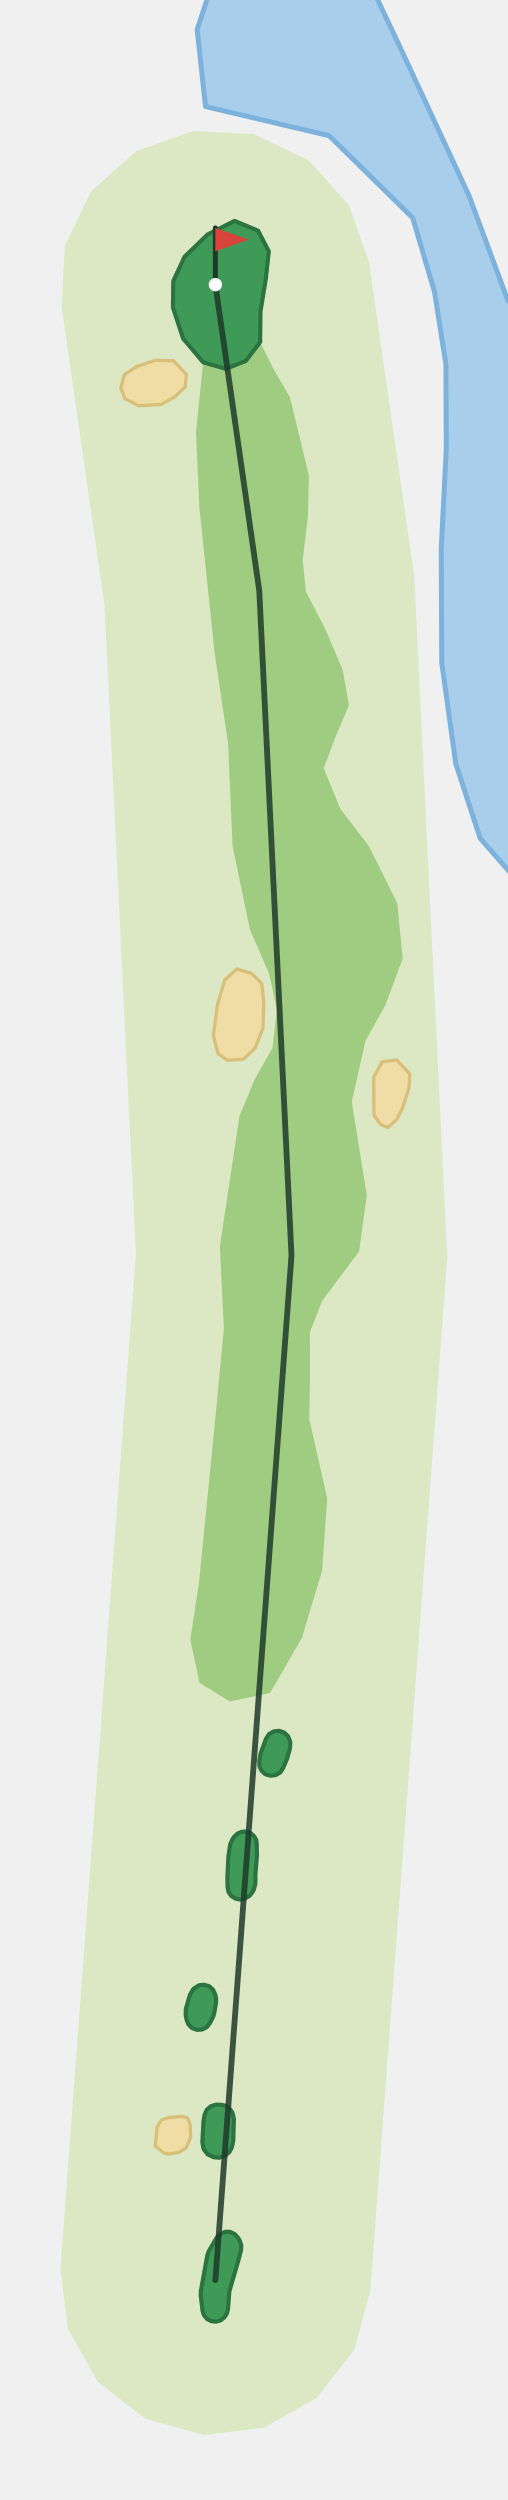
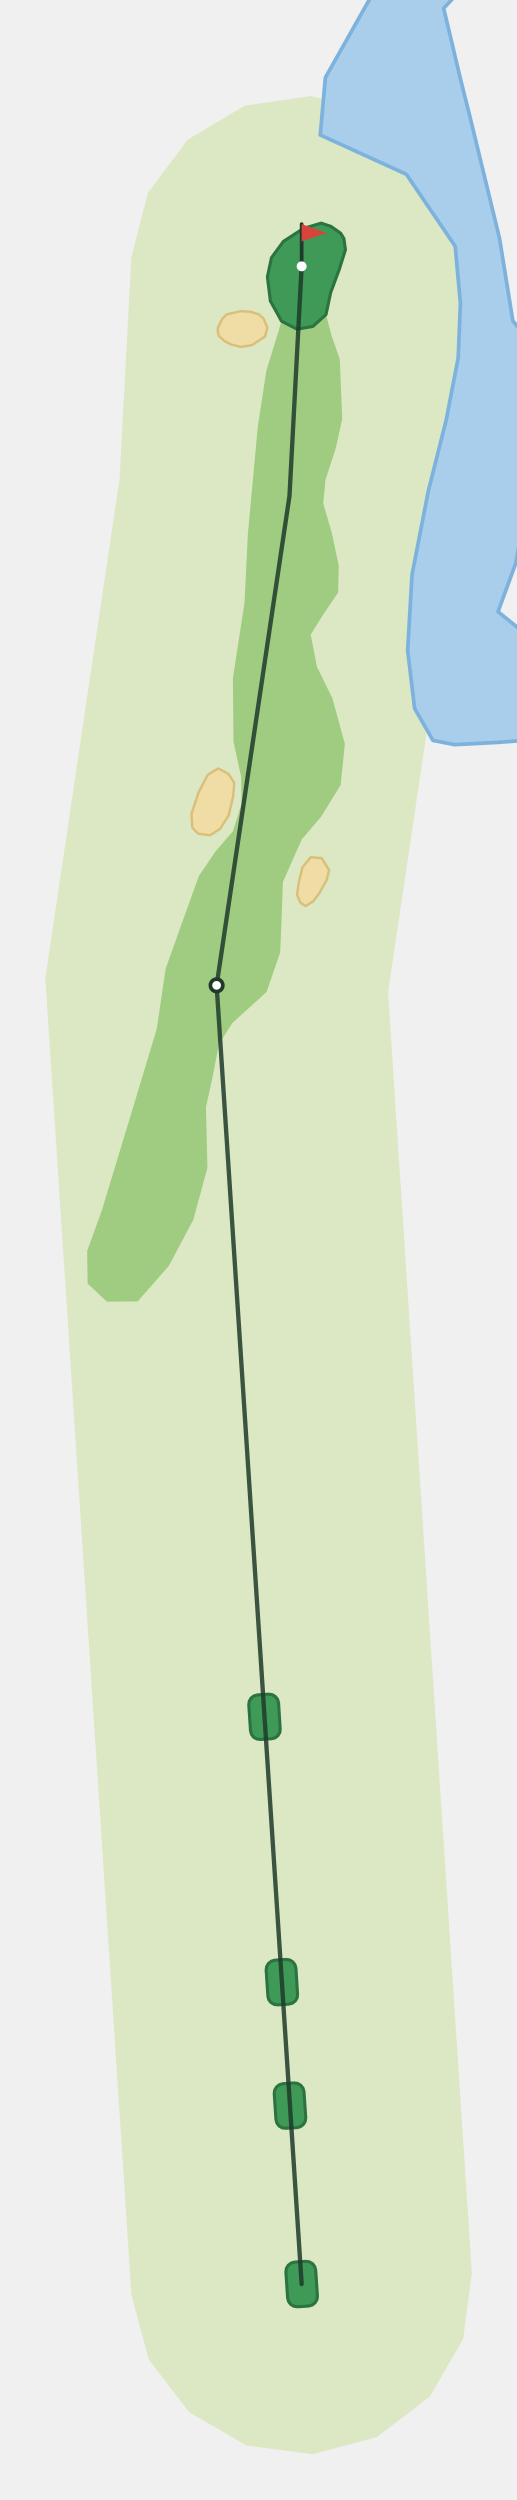
- <svg xmlns="http://www.w3.org/2000/svg" viewBox="-129 -1363 304 1492" width="202" height="995">
-   <path d="M-92.8,-6.9L-47.6,-614.9L-66.4,-1003.0L-92.1,-1181.9L-90.2,-1218.2L-74.5,-1251.0L-47.5,-1275.2L-13.2,-1287.3L23.0,-1285.4L55.8,-1269.7L80.1,-1242.7L92.1,-1208.4L119.1,-1020.8L138.9,-612.5L92.8,6.9L83.1,41.9L60.8,70.5L29.1,88.4L-6.9,92.8L-41.9,83.1L-70.5,60.8L-88.4,29.1Z" fill="#DCE8C4" />
-   <path d="M180.9,-841.2L178.2,-841.2L158.6,-863.6L144.0,-908.3L135.6,-968.7L135.3,-1037.3L138.3,-1096.7L138.1,-1147.4L131.3,-1190.8L118.2,-1235.2L68.2,-1284.4L-5.9,-1301.9L-10.9,-1348.0L-3.9,-1369.3L95.5,-1369.3L96.6,-1367.1L109.9,-1339.0L152.0,-1248.3L175.3,-1185.4L180.9,-1180.7Z" fill="#A9CEEC" stroke="#7DB2DC" stroke-width="3" stroke-linejoin="round" />
-   <path d="M112.2,-791.5L109.0,-824.6L92.1,-858.7L74.9,-881.1L64.9,-905.6L72.3,-925.2L80.0,-943.2L76.3,-964.4L65.7,-989.2L54.2,-1011.4L52.3,-1030.3L55.5,-1056.8L56.0,-1081.0L44.7,-1127.7L34.7,-1144.9L26.8,-1160.8L18.2,-1149.5L6.2,-1144.8L-7.3,-1148.7L-11.6,-1106.9L-9.6,-1061.8L-0.4,-974.3L7.6,-920.6L10.3,-859.0L20.7,-808.9L32.2,-782.5L36.8,-760.9L34.2,-738.0L23.5,-719.1L14.4,-697.1L2.7,-619.2L5.1,-569.8L-0.6,-510.4L-9.8,-417.8L-15.0,-383.6L-9.5,-357.8L8.5,-346.6L32.8,-351.7L51.8,-384.6L63.9,-424.8L67.0,-468.2L56.3,-515.6L56.7,-542.5L56.6,-567.7L64.0,-586.6L86.1,-616.2L90.7,-649.8L85.7,-680.9L81.7,-705.8L89.9,-742.3L101.8,-763.6Z" fill="#9FCC80" />
-   <path d="M-28.2,-75.5L-30.9,-76.1L-36.0,-80.4L-34.9,-91.7L-32.2,-96.0L-27.7,-97.4L-19.6,-98.1L-16.6,-97.1L-15.1,-93.1L-14.8,-85.5L-17.5,-79.2L-21.9,-76.5Z" fill="#F0DDA6" stroke="#D9C07A" stroke-width="2" stroke-linejoin="round" />
-   <path d="M108.7,-695.3L103.4,-690.3L98.9,-692.2L95.0,-697.9L94.8,-720.4L99.9,-729.7L108.6,-730.8L116.4,-722.5L116.1,-714.5L112.3,-702.6Z" fill="#F0DDA6" stroke="#D9C07A" stroke-width="2" stroke-linejoin="round" />
-   <path d="M16.9,-731.3L7.3,-730.6L1.6,-734.6L-1.2,-745.5L1.2,-763.7L5.6,-778.7L12.7,-785.3L21.7,-782.7L27.8,-776.5L29.0,-765.5L28.5,-749.9L23.8,-738.0Z" fill="#F0DDA6" stroke="#D9C07A" stroke-width="2" stroke-linejoin="round" />
-   <path d="M-32.6,-1123.4L-45.8,-1122.7L-54.2,-1126.9L-56.6,-1133.2L-54.6,-1141.2L-47.1,-1146.2L-36.0,-1149.9L-25.0,-1149.6L-17.4,-1141.4L-18.0,-1134.1L-24.2,-1128.1Z" fill="#F0DDA6" stroke="#D9C07A" stroke-width="2" stroke-linejoin="round" />
-   <path d="M32.0,-1215.2L25.6,-1227.5L11.5,-1233.4L-4.6,-1225.3L-18.4,-1212.0L-25.2,-1197.4L-25.4,-1181.5L-19.3,-1162.9L-7.3,-1148.7L6.2,-1144.8L18.2,-1149.5L26.8,-1160.8L27.0,-1179.1L30.2,-1198.6Z" fill="#3E9A56" stroke="#2B7340" stroke-width="2.5" stroke-linejoin="round" />
-   <path d="M-3.3,-153.9L-5.2,-151.5L-8.0,-150.1L-11.1,-149.9L-14.0,-151.0L-16.2,-153.2L-17.3,-156.1L-17.8,-159.0L-17.7,-162.4L-15.2,-171.0L-13.1,-174.5L-9.8,-176.6L-6.7,-176.9L-3.7,-176.0L-1.4,-173.9L-0.1,-171.1L0.4,-169.0L0.4,-166.0L-0.8,-159.3L-1.6,-157.2Z" fill="#3E9A56" stroke="#2B7340" stroke-width="2.5" stroke-linejoin="round" />
-   <path d="M40.6,-306.7L38.9,-304.1L36.2,-302.5L33.1,-302.1L30.1,-302.9L27.7,-305.0L26.4,-307.8L26.3,-310.9L27.1,-315.5L30.2,-324.0L32.2,-327.1L35.1,-328.7L38.2,-329.0L41.2,-328.0L43.5,-325.8L44.7,-322.9L44.9,-322.0L44.7,-318.5L43.0,-312.5Z" fill="#3E9A56" stroke="#2B7340" stroke-width="2.5" stroke-linejoin="round" />
-   <path d="M5.4,22.3L3.2,24.1L0.4,24.9L-2.4,24.6L-5.0,23.3L-6.8,21.1L-7.7,18.3L-8.8,8.8L-8.7,6.6L-4.8,-14.9L-3.9,-17.4L0.7,-25.3L2.8,-27.6L5.7,-28.9L8.8,-28.9L11.7,-27.5L13.7,-25.2L14.6,-23.6L15.5,-20.9L15.4,-18.1L13.7,-11.5L8.4,6.6L7.5,17.8L6.9,20.0Z" fill="#3E9A56" stroke="#2B7340" stroke-width="2.5" stroke-linejoin="round" />
-   <path d="M-6.5,-98.9L-5.2,-101.9L-2.8,-104.1L0.4,-105.1L3.7,-105.0L6.1,-104.4L8.2,-103.1L10.2,-100.4L11.1,-96.5L10.7,-83.5L10.4,-81.8L9.8,-79.3L8.4,-76.7L6.2,-74.8L5.0,-74.2L2.3,-73.3L-1.0,-73.6L-4.6,-75.3L-6.7,-78.0L-7.1,-78.9L-7.8,-82.4L-7.1,-95.4Z" fill="#3E9A56" stroke="#2B7340" stroke-width="2.5" stroke-linejoin="round" />
-   <path d="M17.8,-228.6L14.9,-227.9L12.0,-228.5L9.5,-230.1L7.9,-232.5L7.3,-235.4L7.2,-241.0L7.8,-253.9L8.9,-261.1L10.2,-264.0L11.2,-265.5L13.2,-267.4L15.7,-268.5L18.4,-268.7L21.0,-267.8L23.1,-266.0L24.5,-263.6L24.8,-260.9L24.9,-254.4L24.0,-243.2L24.0,-237.6L23.0,-233.8L22.0,-232.0L20.5,-230.2Z" fill="#3E9A56" stroke="#2B7340" stroke-width="2.5" stroke-linejoin="round" />
-   <polyline points="0.0,0.0 45.6,-613.7 26.3,-1011.9 -0.0,-1195.2" fill="none" stroke="#1F3A2B" stroke-width="3.5" stroke-linecap="round" stroke-linejoin="round" opacity="0.85" />
-   <line x1="-0.0" y1="-1195.2" x2="-0.0" y2="-1229.2" stroke="#1F3A2B" stroke-width="3" stroke-linecap="round" />
-   <path d="M-0.0,-1229.2L20.0,-1222.2L-0.0,-1215.2Z" fill="#D8433B" />
-   <circle cx="-0.0" cy="-1195.2" r="4" fill="#FFFFFF" />
+ <svg xmlns="http://www.w3.org/2000/svg" viewBox="-243 -1839 416 2012" width="277" height="1341">
+   <path d="M-137.1,9.0L-206.5,-1051.9L-146.7,-1454.3L-137.2,-1632.7L-123.9,-1684.6L-91.8,-1727.5L-45.7,-1754.9L7.3,-1762.6L59.2,-1749.3L102.2,-1717.2L129.5,-1671.1L137.2,-1618.1L127.0,-1426.7L69.6,-1040.5L137.1,-9.0L130.1,44.2L103.3,90.6L60.7,123.2L9.0,137.1L-44.2,130.1L-90.6,103.3L-123.2,60.7Z" fill="#DCE8C4" />
+   <path d="M179.2,-1243.5L157.7,-1241.9L123.2,-1240.1L105.8,-1243.5L91.0,-1269.3L85.4,-1316.0L88.9,-1376.8L102.0,-1444.2L116.5,-1501.8L126.1,-1551.7L127.9,-1595.6L123.7,-1641.6L84.3,-1699.6L15.0,-1731.2L19.1,-1777.4L56.2,-1843.2L81.0,-1844.6L125.0,-1844.6L114.4,-1833.3L128.2,-1775.2L135.8,-1745.0L159.4,-1647.9L170.1,-1581.6L179.2,-1570.2L179.2,-1423.8L172.6,-1386.6L158.2,-1347.2L179.2,-1330.2Z" fill="#A9CEEC" stroke="#7DB2DC" stroke-width="3" stroke-linejoin="round" />
+   <path d="M31.4,-1207.5L34.8,-1240.7L24.8,-1277.4L12.3,-1302.8L7.3,-1328.8L18.4,-1346.5L29.4,-1362.6L29.9,-1384.2L24.3,-1410.6L17.4,-1434.5L19.2,-1453.4L27.5,-1478.9L32.7,-1502.5L30.7,-1550.5L24.2,-1569.3L19.6,-1586.5L9.0,-1577.0L-3.7,-1574.8L-16.2,-1581.2L-28.5,-1541.1L-35.3,-1496.4L-43.4,-1408.8L-46.0,-1354.6L-55.4,-1293.6L-54.9,-1242.5L-48.8,-1214.3L-48.4,-1192.3L-55.4,-1170.3L-69.6,-1153.8L-82.9,-1134.1L-109.5,-1059.9L-116.8,-1010.9L-134.0,-953.8L-161.0,-864.8L-172.8,-832.3L-172.4,-805.9L-156.9,-791.4L-132.1,-791.6L-107.0,-820.2L-87.3,-857.3L-75.9,-899.3L-77.1,-947.9L-71.4,-974.1L-66.7,-998.9L-55.7,-1016.0L-28.3,-1040.8L-17.3,-1072.7L-16.0,-1104.3L-15.1,-1129.4L0.0,-1163.6L15.8,-1182.2Z" fill="#9FCC80" />
+   <path d="M14.2,-1120.4L9.3,-1113.9L3.1,-1110.0L-1.0,-1112.8L-3.7,-1119.1L-2.5,-1128.3L0.6,-1141.2L7.3,-1149.4L16.1,-1148.7L22.1,-1139.1L20.3,-1131.3Z" fill="#F0DDA6" stroke="#D9C07A" stroke-width="2" stroke-linejoin="round" />
+   <path d="M-73.8,-1167.1L-83.3,-1168.3L-88.1,-1173.3L-88.7,-1184.5L-82.9,-1202.0L-75.6,-1215.8L-67.3,-1220.9L-59.0,-1216.6L-54.3,-1209.3L-55.2,-1198.3L-58.8,-1183.1L-65.7,-1172.3Z" fill="#F0DDA6" stroke="#D9C07A" stroke-width="2" stroke-linejoin="round" />
+   <path d="M-40.1,-1561.9L-48.9,-1560.5L-56.8,-1562.4L-62.0,-1565.1L-66.5,-1569.0L-67.4,-1571.9L-67.6,-1575.6L-64.0,-1583.1L-60.3,-1586.7L-49.1,-1589.3L-41.3,-1588.8L-34.6,-1586.8L-30.7,-1583.4L-27.6,-1576.0L-29.5,-1568.9Z" fill="#F0DDA6" stroke="#D9C07A" stroke-width="2" stroke-linejoin="round" />
+   <path d="M35.3,-1638.8L34.0,-1647.9L31.4,-1652.1L23.6,-1657.6L15.6,-1660.2L1.3,-1655.9L-14.7,-1645.5L-24.3,-1632.4L-27.6,-1616.9L-25.2,-1597.5L-16.2,-1581.2L-3.7,-1574.8L9.0,-1577.0L19.6,-1586.5L23.4,-1604.3L30.3,-1622.9Z" fill="#3E9A56" stroke="#2B7340" stroke-width="2.5" stroke-linejoin="round" />
+   <path d="M12.7,9.7L12.3,12.6L10.8,15.1L8.5,16.9L5.7,17.7L-3.3,18.3L-6.2,17.9L-8.8,16.4L-10.5,14.1L-11.3,11.3L-12.7,-9.7L-12.3,-12.6L-10.8,-15.1L-8.5,-16.9L-5.7,-17.7L3.3,-18.3L6.2,-17.9L8.8,-16.4L10.5,-14.1L11.3,-11.3Z" fill="#3E9A56" stroke="#2B7340" stroke-width="2.5" stroke-linejoin="round" />
+   <path d="M3.3,-134.0L2.9,-131.1L1.4,-128.6L-0.9,-126.8L-3.7,-126.0L-12.7,-125.5L-15.6,-125.8L-18.2,-127.3L-19.9,-129.6L-20.7,-132.5L-22.1,-153.4L-21.7,-156.3L-20.2,-158.8L-17.9,-160.6L-15.1,-161.4L-6.1,-162.0L-3.2,-161.6L-0.7,-160.1L1.1,-157.8L1.9,-155.0Z" fill="#3E9A56" stroke="#2B7340" stroke-width="2.5" stroke-linejoin="round" />
+   <path d="M-3.3,-233.5L-3.6,-230.6L-5.1,-228.1L-7.4,-226.3L-10.3,-225.5L-19.2,-224.9L-22.1,-225.3L-24.7,-226.8L-26.5,-229.1L-27.2,-231.9L-28.6,-252.9L-28.2,-255.8L-26.7,-258.3L-24.4,-260.1L-21.6,-260.9L-12.6,-261.5L-9.7,-261.1L-7.2,-259.6L-5.4,-257.3L-4.6,-254.5Z" fill="#3E9A56" stroke="#2B7340" stroke-width="2.5" stroke-linejoin="round" />
+   <path d="M-17.3,-447.2L-17.6,-444.3L-19.1,-441.8L-21.4,-440.0L-24.2,-439.3L-33.2,-438.7L-36.1,-439.1L-38.7,-440.5L-40.4,-442.8L-41.2,-445.7L-42.6,-466.6L-42.2,-469.5L-40.7,-472.1L-38.4,-473.8L-35.6,-474.6L-26.6,-475.2L-23.7,-474.8L-21.2,-473.3L-19.4,-471.0L-18.6,-468.2Z" fill="#3E9A56" stroke="#2B7340" stroke-width="2.5" stroke-linejoin="round" />
+   <polyline points="-0.0,-0.0 -68.5,-1046.2 -9.8,-1440.5 -0.0,-1625.4" fill="none" stroke="#1F3A2B" stroke-width="3.5" stroke-linecap="round" stroke-linejoin="round" opacity="0.85" />
+   <circle cx="-68.5" cy="-1046.2" r="5" fill="#FFFFFF" stroke="#1F3A2B" stroke-width="3" />
+   <line x1="-0.0" y1="-1625.4" x2="-0.0" y2="-1659.4" stroke="#1F3A2B" stroke-width="3" stroke-linecap="round" />
+   <path d="M-0.0,-1659.4L20.0,-1652.4L-0.0,-1645.4Z" fill="#D8433B" />
+   <circle cx="-0.0" cy="-1625.4" r="4" fill="#FFFFFF" />
</svg>
